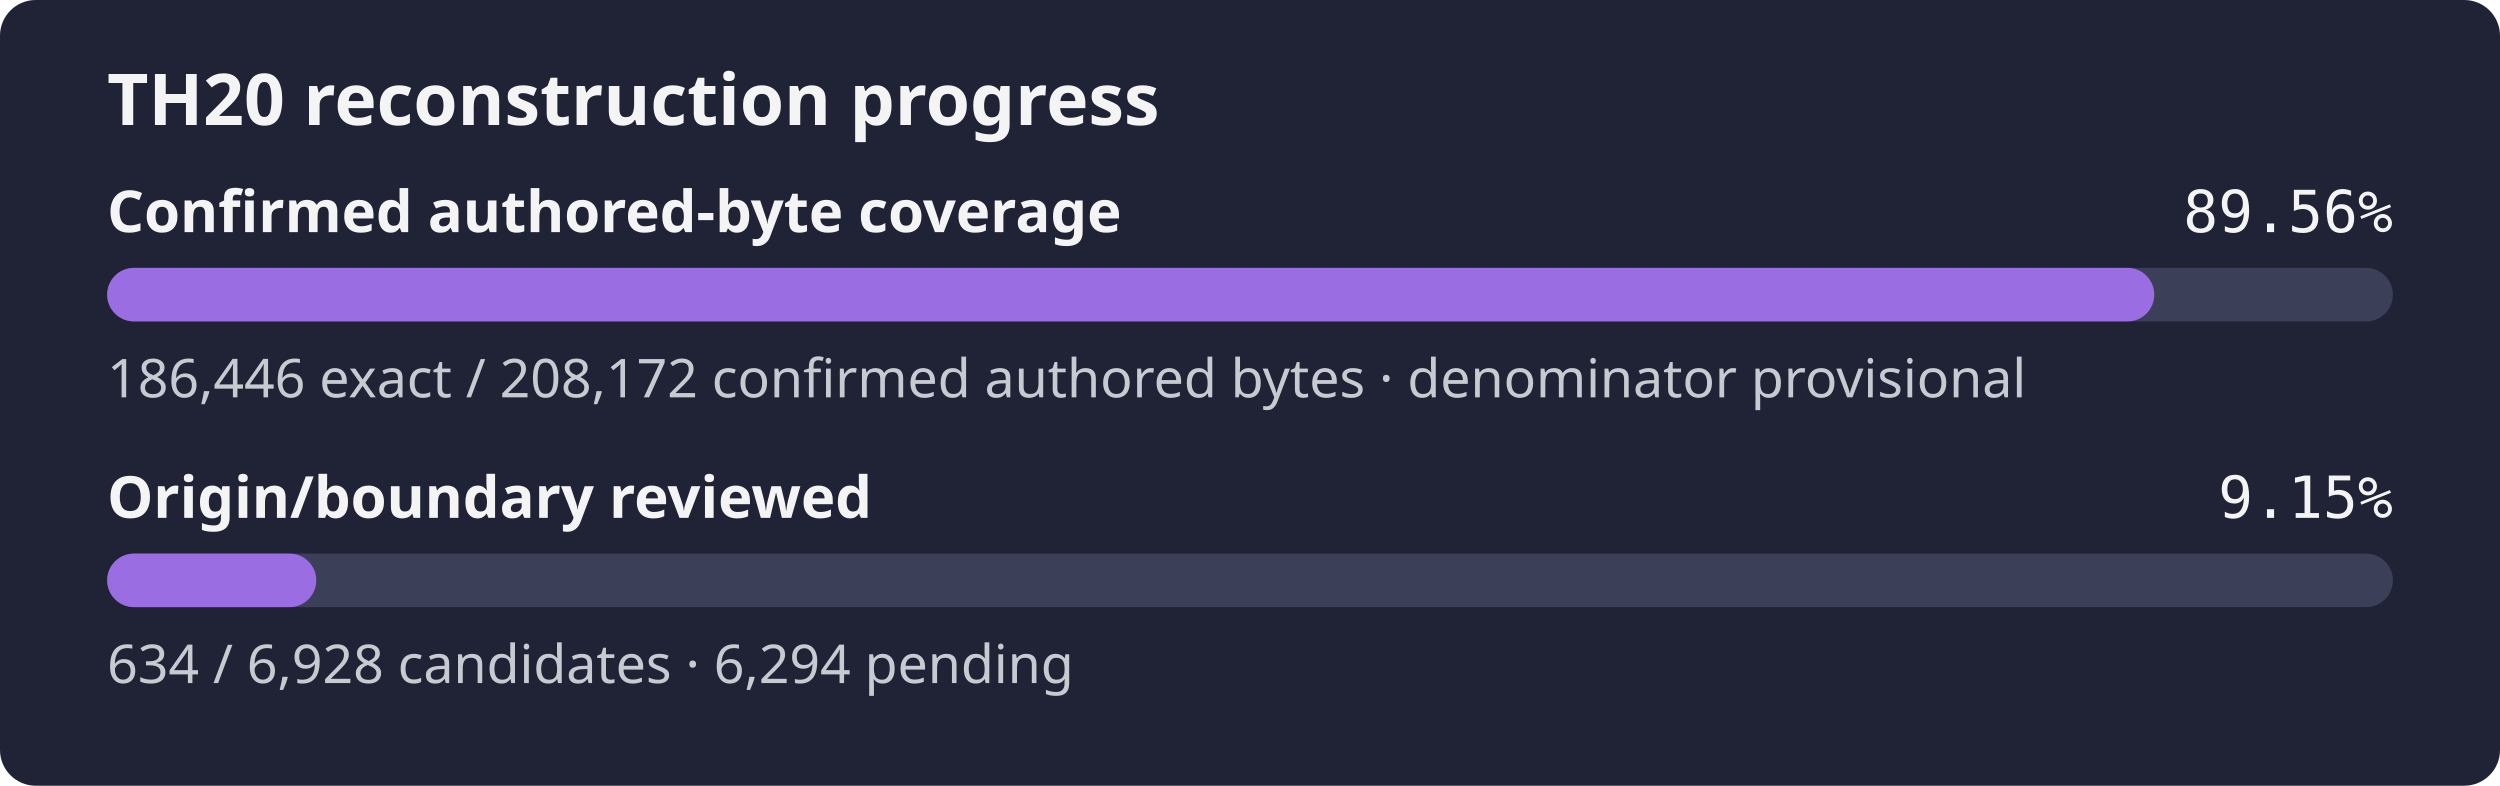
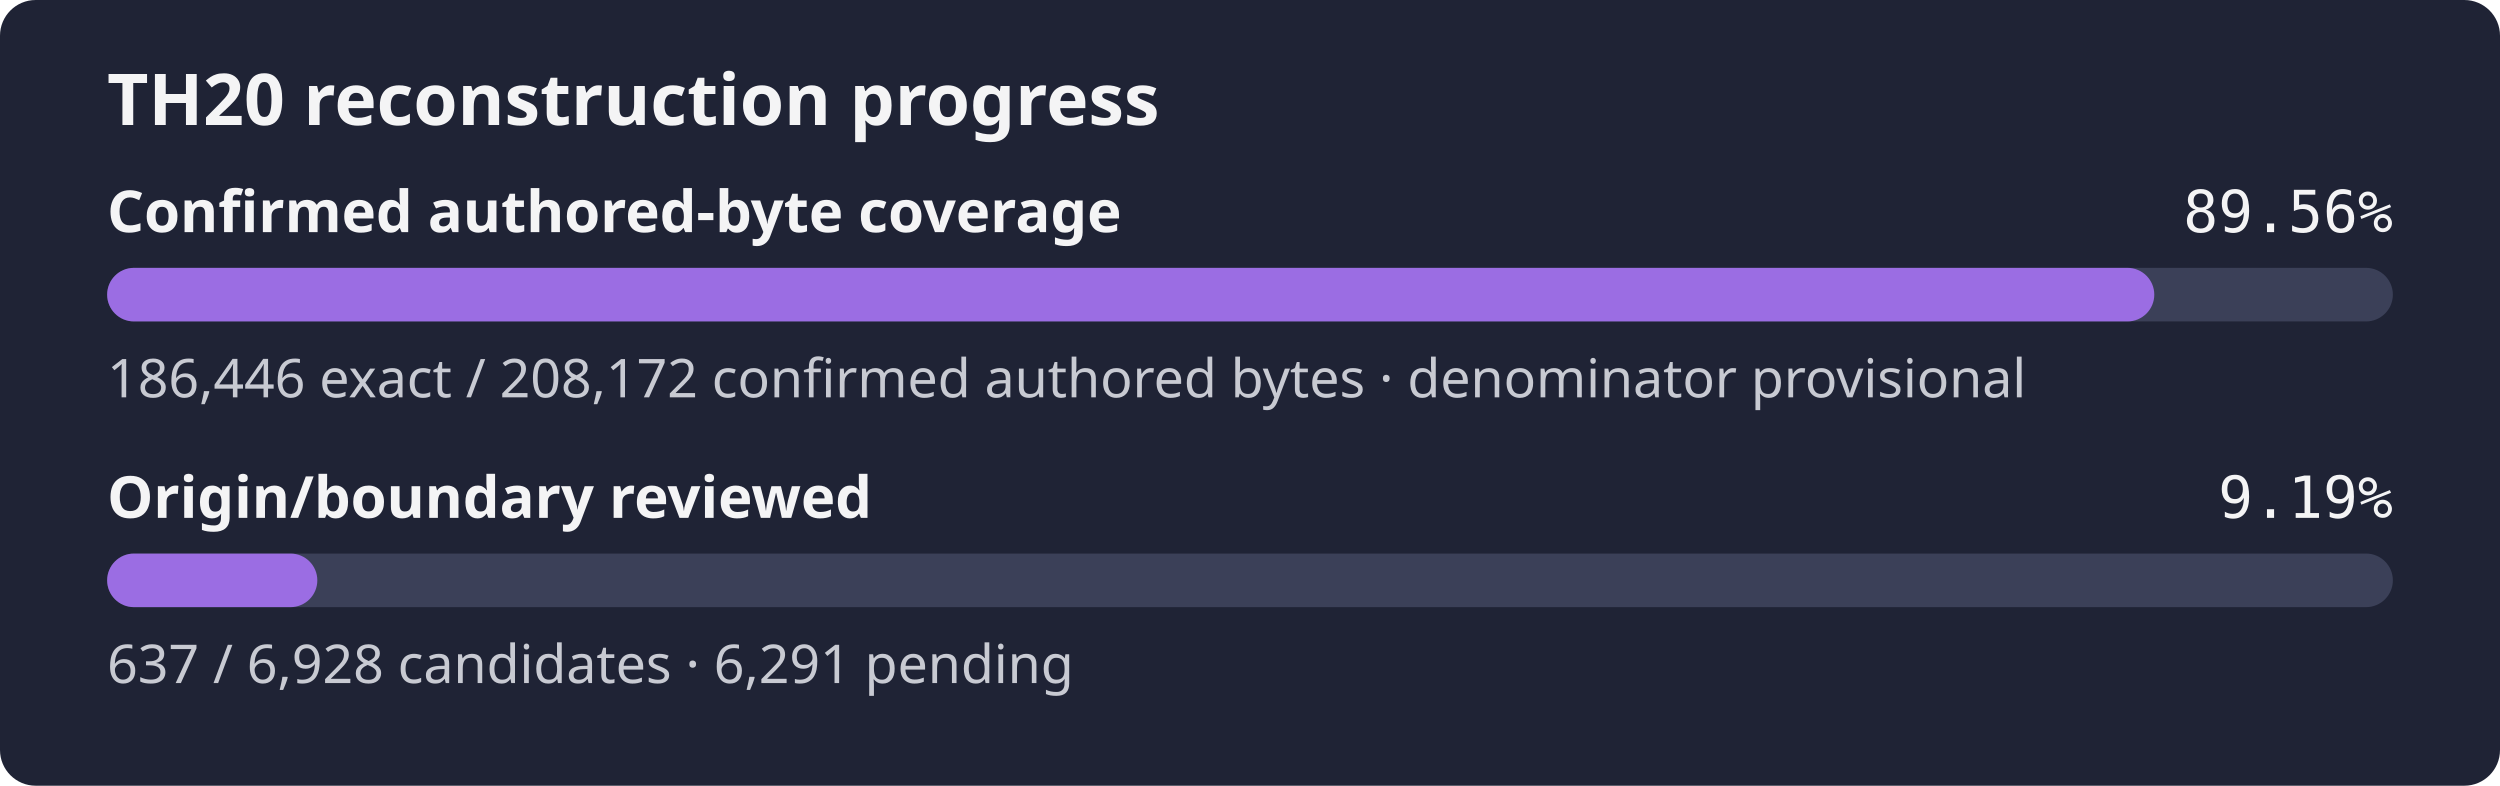
- <svg xmlns="http://www.w3.org/2000/svg" width="560" height="176" role="img" aria-label="TH20 reconstruction progress: 89.56% of the confirmed authored-byte set is exact, origin review 9.15%">
+ <svg xmlns="http://www.w3.org/2000/svg" width="560" height="176" role="img" aria-label="TH20 reconstruction progress: 89.56% of the confirmed authored-byte set is exact, origin review 9.19%">
  <rect width="560" height="176" rx="8" fill="#1f2335" />
  <text x="24" y="28" fill="#f4f4f5" font-family="sans-serif" font-size="16" font-weight="600">TH20 reconstruction progress</text>
  <text x="24" y="52" fill="#f4f4f5" font-family="sans-serif" font-size="13" font-weight="600">Confirmed authored-byte coverage</text>
  <text x="536" y="52" fill="#f4f4f5" text-anchor="end" font-family="monospace" font-size="13">89.56%</text>
  <rect x="24" y="60" width="512" height="12" rx="6" fill="#3b4058" />
  <rect x="24" y="60" width="458.56" height="12" rx="6" fill="#9b6de3" />
  <text x="24" y="89" fill="#c8cad2" font-family="sans-serif" font-size="12">186,446 exact / 208,172 confirmed authored bytes · denominator provisional</text>
  <text x="24" y="116" fill="#f4f4f5" font-family="sans-serif" font-size="13" font-weight="600">Origin/boundary reviewed</text>
-   <text x="536" y="116" fill="#f4f4f5" text-anchor="end" font-family="monospace" font-size="13">9.15%</text>
+   <text x="536" y="116" fill="#f4f4f5" text-anchor="end" font-family="monospace" font-size="13">9.19%</text>
  <rect x="24" y="124" width="512" height="12" rx="6" fill="#3b4058" />
-   <rect x="24" y="124" width="46.85" height="12" rx="6" fill="#9b6de3" />
-   <text x="24" y="153" fill="#c8cad2" font-family="sans-serif" font-size="12">634 / 6,928 candidates · 6,294 pending</text>
+   <rect x="24" y="124" width="47.08" height="12" rx="6" fill="#9b6de3" />
+   <text x="24" y="153" fill="#c8cad2" font-family="sans-serif" font-size="12">637 / 6,928 candidates · 6,291 pending</text>
</svg>
